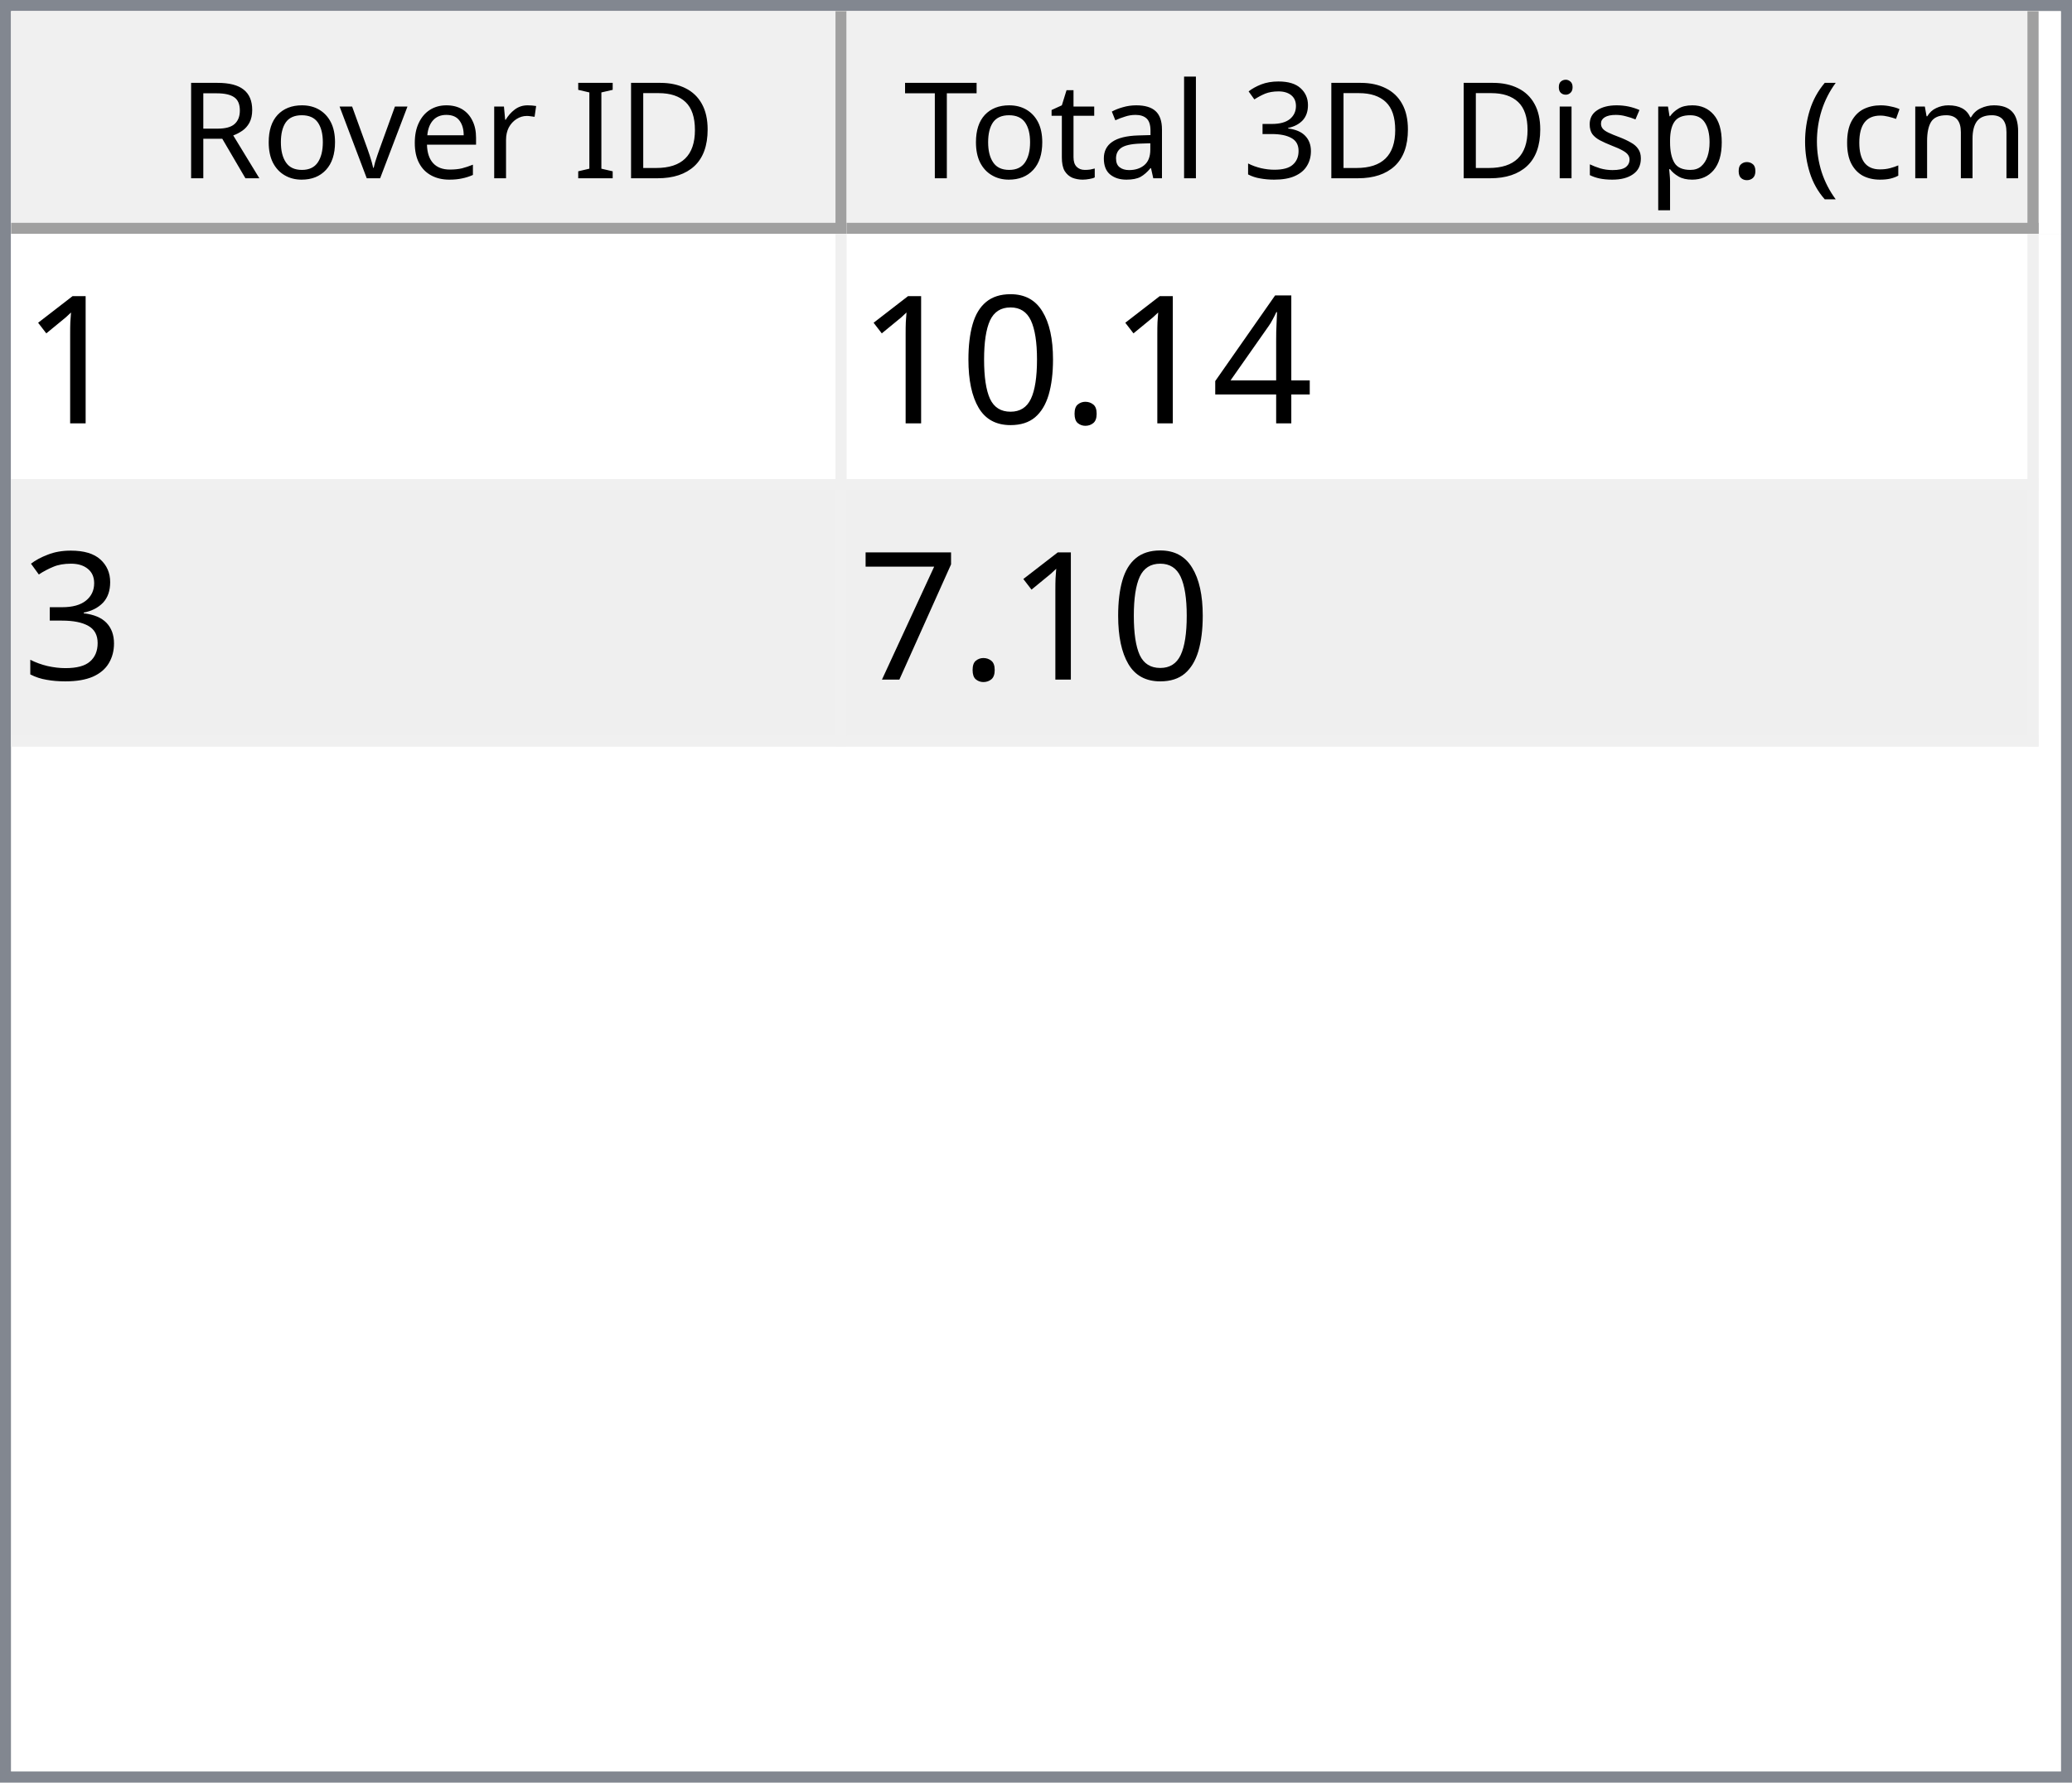
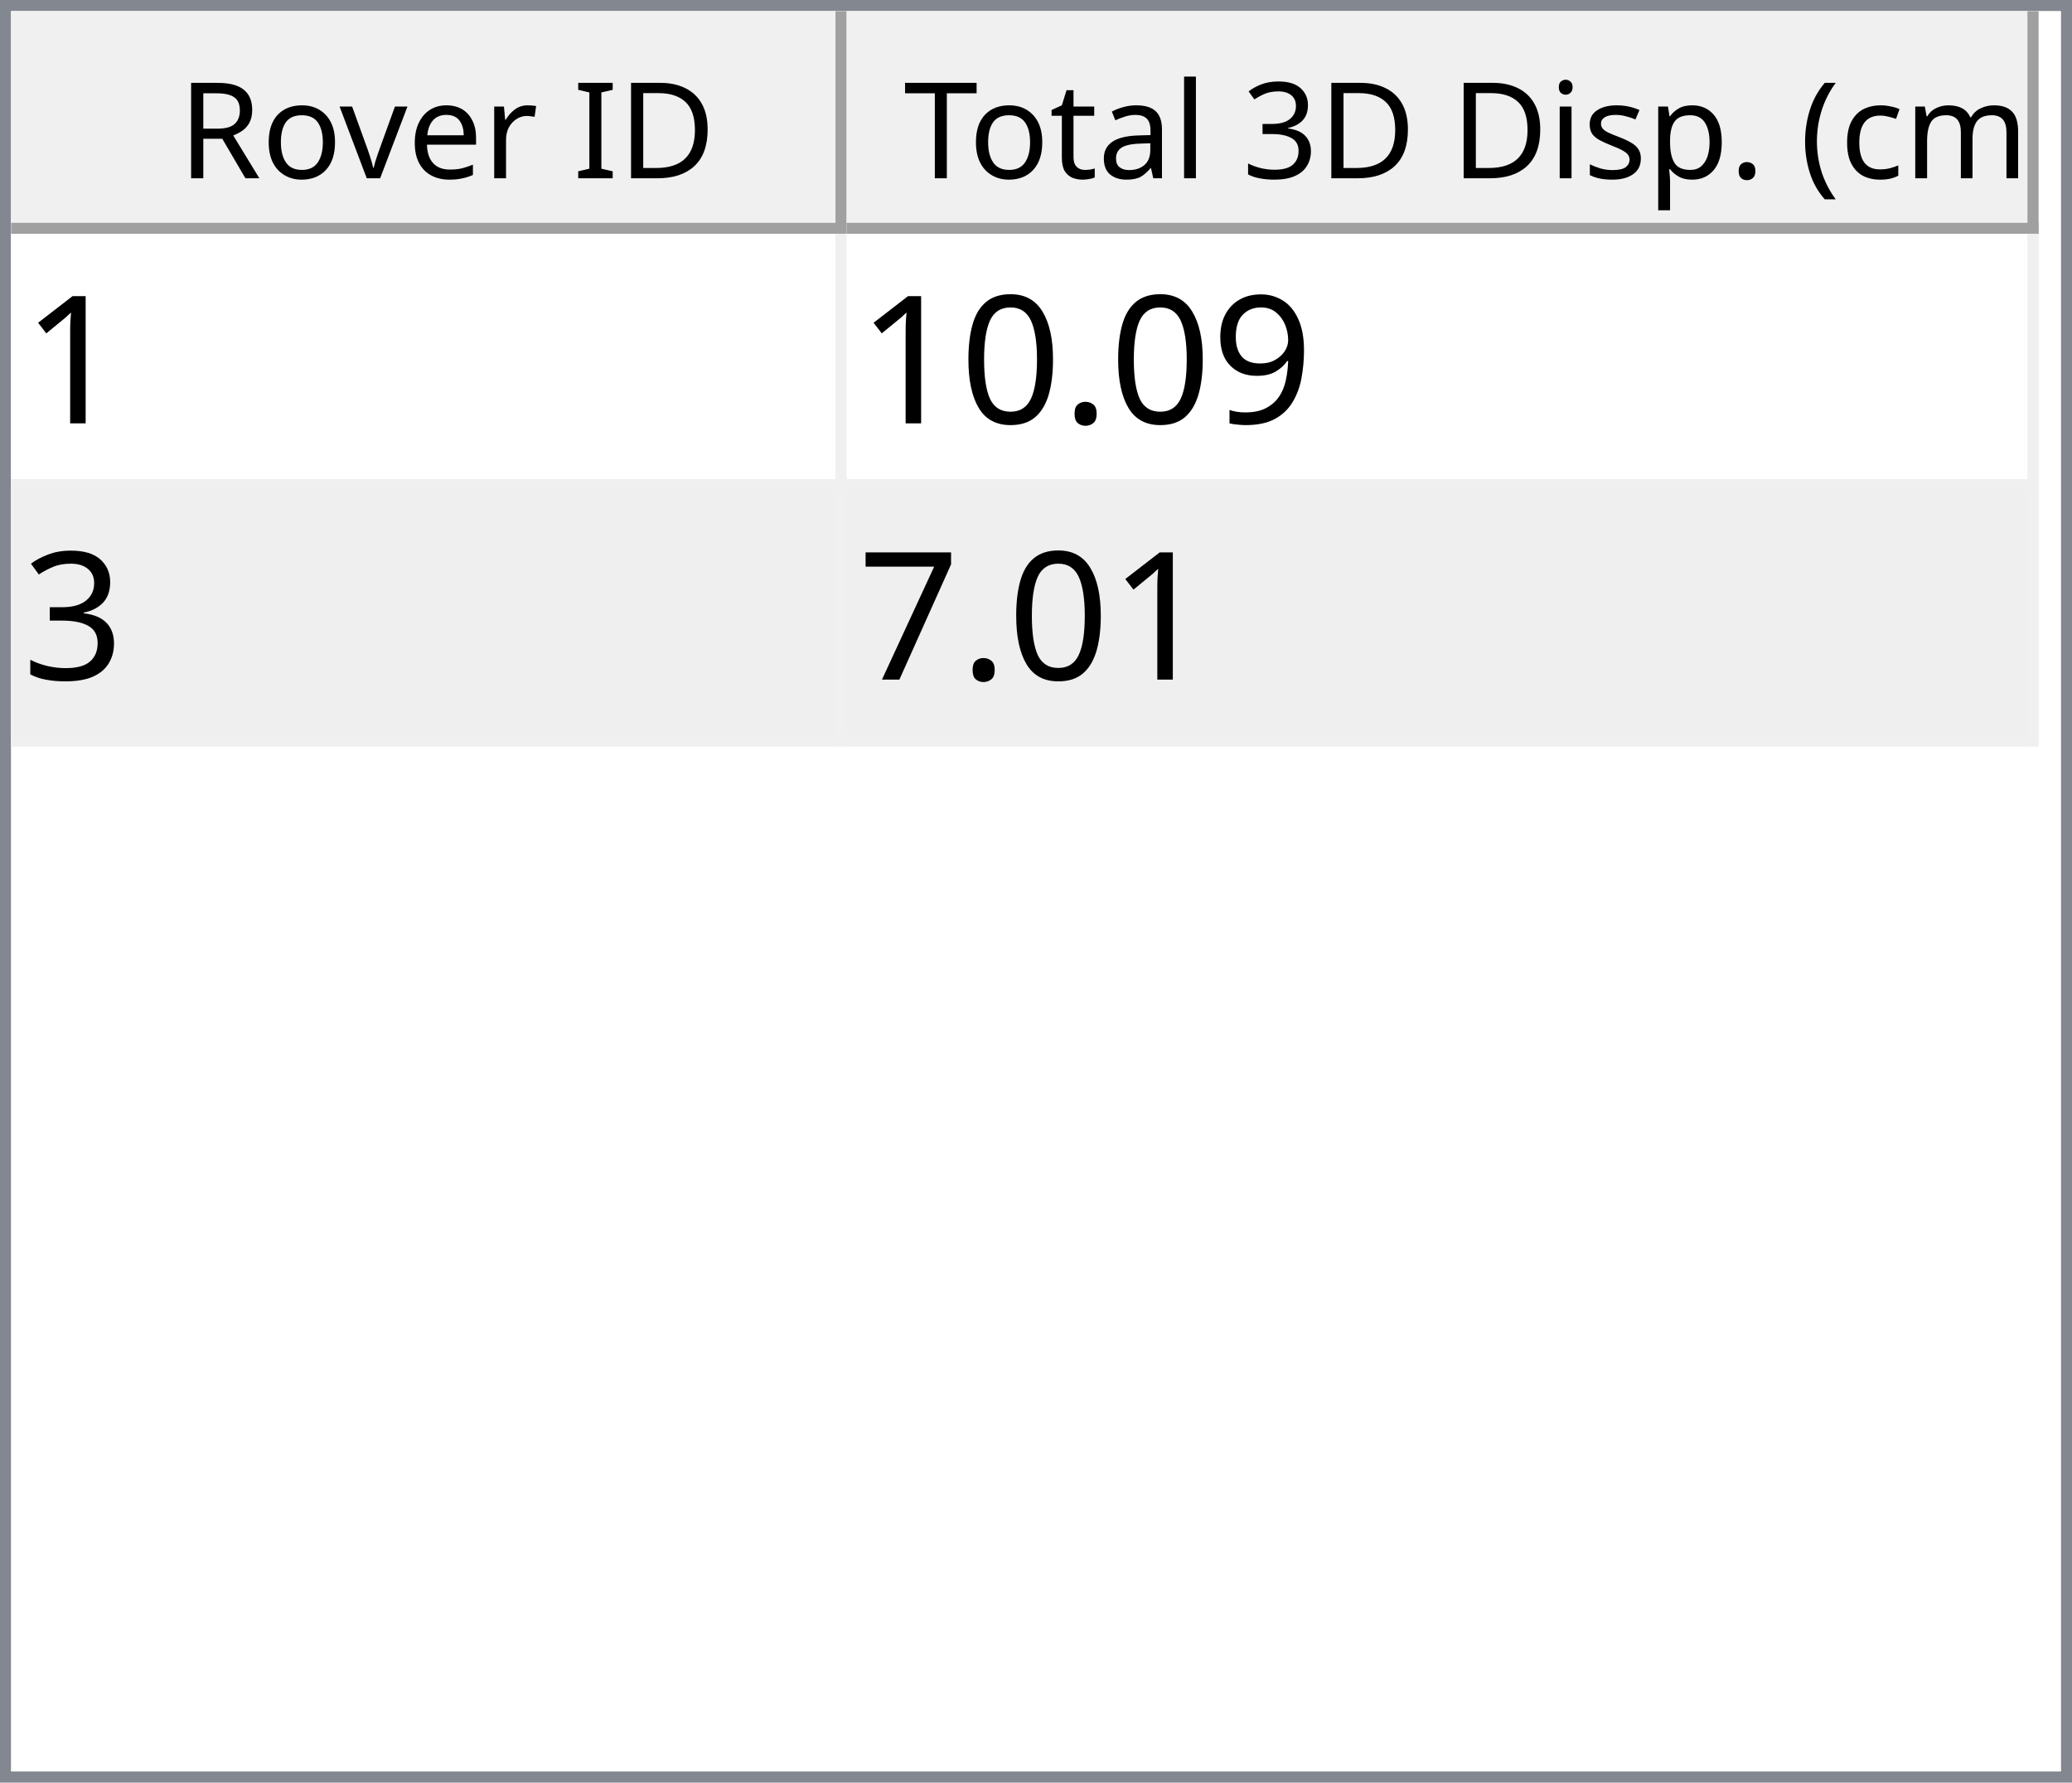
<svg xmlns="http://www.w3.org/2000/svg" style="fill-opacity:1; color-rendering:auto; color-interpolation:auto; text-rendering:auto; stroke:black; stroke-linecap:square; stroke-miterlimit:10; shape-rendering:auto; stroke-opacity:1; fill:black; stroke-dasharray:none; font-weight:normal; stroke-width:1; font-family:'Dialog'; font-style:normal; stroke-linejoin:miter; font-size:12px; stroke-dashoffset:0; image-rendering:auto;" width="186" height="160">
  <defs id="genericDefs" />
  <g>
    <defs id="defs1">
      <clipPath clipPathUnits="userSpaceOnUse" id="clipPath1">
        <path d="M0 0 L186 0 L186 160 L0 160 L0 0 Z" />
      </clipPath>
      <clipPath clipPathUnits="userSpaceOnUse" id="clipPath2">
        <path d="M0 0 L0 160 L186 160 L186 0 Z" />
      </clipPath>
      <clipPath clipPathUnits="userSpaceOnUse" id="clipPath3">
        <path d="M0 0 L0 20 L184 20 L184 0 Z" />
      </clipPath>
      <clipPath clipPathUnits="userSpaceOnUse" id="clipPath4">
        <path d="M0 0 L0 20 L75 20 L75 0 Z" />
      </clipPath>
      <clipPath clipPathUnits="userSpaceOnUse" id="clipPath5">
        <path d="M1 1 L1 19 L74 19 L74 1 Z" />
      </clipPath>
      <clipPath clipPathUnits="userSpaceOnUse" id="clipPath6">
        <path d="M0 0 L0 18 L73 18 L73 0 Z" />
      </clipPath>
      <clipPath clipPathUnits="userSpaceOnUse" id="clipPath7">
        <path d="M-0.5 -0.5 L-0.5 19.5 L74.5 19.5 L74.5 -0.5 Z" />
      </clipPath>
      <clipPath clipPathUnits="userSpaceOnUse" id="clipPath8">
        <path d="M0 0 L0 20 L107 20 L107 0 Z" />
      </clipPath>
      <clipPath clipPathUnits="userSpaceOnUse" id="clipPath9">
        <path d="M1 1 L1 19 L106 19 L106 1 Z" />
      </clipPath>
      <clipPath clipPathUnits="userSpaceOnUse" id="clipPath10">
        <path d="M0 0 L0 18 L105 18 L105 0 Z" />
      </clipPath>
      <clipPath clipPathUnits="userSpaceOnUse" id="clipPath11">
        <path d="M-0.5 -0.5 L-0.5 19.5 L106.5 19.5 L106.5 -0.5 Z" />
      </clipPath>
      <clipPath clipPathUnits="userSpaceOnUse" id="clipPath12">
        <path d="M0 0 L0 138 L184 138 L184 0 Z" />
      </clipPath>
      <clipPath clipPathUnits="userSpaceOnUse" id="clipPath13">
        <path d="M0 0 L0 46 L182 46 L182 0 Z" />
      </clipPath>
      <clipPath clipPathUnits="userSpaceOnUse" id="clipPath14">
        <path d="M-0.5 -0.5 L-0.5 45.5 L181.5 45.5 L181.5 -0.5 Z" />
      </clipPath>
      <clipPath clipPathUnits="userSpaceOnUse" id="clipPath15">
        <path d="M0 0 L0 22 L74 22 L74 0 Z" />
      </clipPath>
      <clipPath clipPathUnits="userSpaceOnUse" id="clipPath16">
        <path d="M0 0 L0 22 L106 22 L106 0 Z" />
      </clipPath>
      <font horiz-adv-x="64.551" id="font1">
        <font-face ascent="107.91" descent="25.098" units-per-em="100" style="font-style:normal; font-family:Segoe UI; font-weight:normal;" />
        <missing-glyph horiz-adv-x="64.551" d="M8.109 0 L8.109 68.266 L56.453 68.266 L56.453 0 L8.109 0 ZM15.328 7.234 L49.219 7.234 L49.219 61.031 L15.328 61.031 L15.328 7.234 Z" />
        <glyph unicode="D" horiz-adv-x="70.117" d="M9.188 0 L9.188 70.016 L28.516 70.016 Q65.531 70.016 65.531 35.891 Q65.531 19.672 55.25 9.836 Q44.969 0 27.734 0 L9.188 0 ZM17.391 62.594 L17.391 7.422 L27.828 7.422 Q41.609 7.422 49.273 14.797 Q56.938 22.172 56.938 35.688 Q56.938 62.594 28.328 62.594 L17.391 62.594 Z" />
        <glyph unicode="I" horiz-adv-x="26.611" d="M17.391 0 L9.188 0 L9.188 70.016 L17.391 70.016 L17.391 0 Z" />
        <glyph unicode=" " horiz-adv-x="27.393" d="" />
        <glyph unicode="r" horiz-adv-x="34.766" d="M34.188 41.891 Q32.078 43.5 28.125 43.5 Q23 43.5 19.555 38.672 Q16.109 33.844 16.109 25.484 L16.109 0 L8.109 0 L8.109 50 L16.109 50 L16.109 39.703 L16.312 39.703 Q18.016 44.969 21.531 47.922 Q25.047 50.875 29.391 50.875 Q32.516 50.875 34.188 50.203 L34.188 41.891 Z" />
        <glyph unicode="e" horiz-adv-x="52.295" d="M48.297 23 L12.984 23 Q13.188 14.656 17.484 10.109 Q21.781 5.562 29.297 5.562 Q37.75 5.562 44.828 11.141 L44.828 3.609 Q38.234 -1.172 27.391 -1.172 Q16.797 -1.172 10.742 5.641 Q4.688 12.453 4.688 24.812 Q4.688 36.469 11.305 43.82 Q17.922 51.172 27.734 51.172 Q37.547 51.172 42.922 44.828 Q48.297 38.484 48.297 27.203 L48.297 23 ZM40.094 29.781 Q40.047 36.719 36.75 40.578 Q33.453 44.438 27.594 44.438 Q21.922 44.438 17.969 40.383 Q14.016 36.328 13.094 29.781 L40.094 29.781 Z" />
        <glyph unicode="v" horiz-adv-x="47.9" d="M47.406 50 L27.484 0 L19.625 0 L0.688 50 L9.469 50 L22.172 13.672 Q23.578 9.672 23.922 6.688 L24.125 6.688 Q24.609 10.453 25.688 13.484 L38.969 50 L47.406 50 Z" />
        <glyph unicode="o" horiz-adv-x="58.594" d="M29 -1.172 Q17.922 -1.172 11.305 5.836 Q4.688 12.844 4.688 24.422 Q4.688 37.016 11.57 44.094 Q18.453 51.172 30.172 51.172 Q41.359 51.172 47.633 44.289 Q53.906 37.406 53.906 25.203 Q53.906 13.234 47.141 6.031 Q40.375 -1.172 29 -1.172 ZM29.594 44.438 Q21.875 44.438 17.383 39.188 Q12.891 33.938 12.891 24.703 Q12.891 15.828 17.43 10.695 Q21.969 5.562 29.594 5.562 Q37.359 5.562 41.531 10.594 Q45.703 15.625 45.703 24.906 Q45.703 34.281 41.531 39.359 Q37.359 44.438 29.594 44.438 Z" />
        <glyph unicode="R" horiz-adv-x="59.814" d="M59.375 0 L49.609 0 L37.891 19.625 Q36.281 22.359 34.766 24.289 Q33.25 26.219 31.664 27.438 Q30.078 28.656 28.25 29.219 Q26.422 29.781 24.125 29.781 L17.391 29.781 L17.391 0 L9.188 0 L9.188 70.016 L30.078 70.016 Q34.672 70.016 38.555 68.867 Q42.438 67.719 45.289 65.375 Q48.141 63.031 49.758 59.547 Q51.375 56.062 51.375 51.375 Q51.375 47.703 50.273 44.656 Q49.172 41.609 47.148 39.211 Q45.125 36.812 42.266 35.133 Q39.406 33.453 35.844 32.516 L35.844 32.328 Q37.594 31.547 38.891 30.547 Q40.188 29.547 41.359 28.18 Q42.531 26.812 43.68 25.078 Q44.828 23.344 46.234 21.047 L59.375 0 ZM17.391 62.594 L17.391 37.203 L28.516 37.203 Q31.594 37.203 34.203 38.133 Q36.812 39.062 38.719 40.797 Q40.625 42.531 41.703 45.047 Q42.781 47.562 42.781 50.688 Q42.781 56.297 39.141 59.445 Q35.5 62.594 28.609 62.594 L17.391 62.594 Z" />
        <glyph unicode=")" horiz-adv-x="30.176" d="M8.297 -15.922 L1.172 -15.922 Q16.406 2.344 16.406 26.812 Q16.406 51.469 1.078 70.016 L8.297 70.016 Q23.531 52.156 23.531 26.703 Q23.531 1.375 8.297 -15.922 Z" />
        <glyph unicode="m" horiz-adv-x="86.133" d="M79.109 0 L71.094 0 L71.094 28.719 Q71.094 37.016 68.531 40.727 Q65.969 44.438 59.906 44.438 Q54.781 44.438 51.195 39.75 Q47.609 35.062 47.609 28.516 L47.609 0 L39.594 0 L39.594 29.688 Q39.594 44.438 28.219 44.438 Q22.953 44.438 19.531 40.016 Q16.109 35.594 16.109 28.516 L16.109 0 L8.109 0 L8.109 50 L16.109 50 L16.109 42.094 L16.312 42.094 Q21.625 51.172 31.844 51.172 Q36.969 51.172 40.773 48.312 Q44.578 45.453 46 40.828 Q51.562 51.172 62.594 51.172 Q79.109 51.172 79.109 30.812 L79.109 0 Z" />
        <glyph unicode="c" horiz-adv-x="46.191" d="M42.188 2.297 Q36.422 -1.172 28.516 -1.172 Q17.828 -1.172 11.258 5.789 Q4.688 12.75 4.688 23.828 Q4.688 36.188 11.766 43.68 Q18.844 51.172 30.672 51.172 Q37.25 51.172 42.281 48.734 L42.281 40.531 Q36.719 44.438 30.375 44.438 Q22.703 44.438 17.797 38.945 Q12.891 33.453 12.891 24.516 Q12.891 15.719 17.508 10.641 Q22.125 5.562 29.891 5.562 Q36.422 5.562 42.188 9.906 L42.188 2.297 Z" />
        <glyph unicode="(" horiz-adv-x="30.176" d="M29.109 -15.922 L21.969 -15.922 Q6.844 1.375 6.844 26.703 Q6.844 52.156 21.969 70.016 L29.203 70.016 Q13.875 51.469 13.875 26.812 Q13.875 2.344 29.109 -15.922 Z" />
        <glyph unicode="." horiz-adv-x="21.68" d="M10.891 -1.078 Q8.641 -1.078 7.055 0.539 Q5.469 2.156 5.469 4.391 Q5.469 6.641 7.055 8.273 Q8.641 9.906 10.891 9.906 Q13.188 9.906 14.797 8.273 Q16.406 6.641 16.406 4.391 Q16.406 2.156 14.797 0.539 Q13.188 -1.078 10.891 -1.078 Z" />
        <glyph unicode="p" horiz-adv-x="58.789" d="M16.312 7.234 L16.109 7.234 L16.109 -23 L8.109 -23 L8.109 50 L16.109 50 L16.109 41.219 L16.312 41.219 Q22.219 51.172 33.594 51.172 Q43.266 51.172 48.688 44.461 Q54.109 37.75 54.109 26.469 Q54.109 13.922 48 6.375 Q41.891 -1.172 31.297 -1.172 Q21.578 -1.172 16.312 7.234 ZM16.109 27.391 L16.109 20.406 Q16.109 14.203 20.141 9.883 Q24.172 5.562 30.375 5.562 Q37.641 5.562 41.773 11.133 Q45.906 16.703 45.906 26.609 Q45.906 34.969 42.047 39.703 Q38.188 44.438 31.594 44.438 Q24.609 44.438 20.359 39.578 Q16.109 34.719 16.109 27.391 Z" />
        <glyph unicode="s" horiz-adv-x="42.432" d="M5.078 1.812 L5.078 10.406 Q11.625 5.562 19.484 5.562 Q30.031 5.562 30.031 12.594 Q30.031 14.594 29.125 15.992 Q28.219 17.391 26.68 18.461 Q25.141 19.531 23.07 20.383 Q21 21.234 18.609 22.172 Q15.281 23.484 12.766 24.828 Q10.25 26.172 8.57 27.859 Q6.891 29.547 6.031 31.695 Q5.172 33.844 5.172 36.719 Q5.172 40.234 6.789 42.945 Q8.406 45.656 11.086 47.484 Q13.766 49.312 17.211 50.242 Q20.656 51.172 24.312 51.172 Q30.812 51.172 35.938 48.922 L35.938 40.828 Q30.422 44.438 23.25 44.438 Q21 44.438 19.195 43.922 Q17.391 43.406 16.094 42.477 Q14.797 41.547 14.086 40.258 Q13.375 38.969 13.375 37.406 Q13.375 35.453 14.086 34.133 Q14.797 32.812 16.164 31.789 Q17.531 30.766 19.484 29.938 Q21.438 29.109 23.922 28.125 Q27.25 26.859 29.883 25.516 Q32.516 24.172 34.375 22.484 Q36.234 20.797 37.234 18.602 Q38.234 16.406 38.234 13.375 Q38.234 9.672 36.602 6.938 Q34.969 4.203 32.234 2.398 Q29.5 0.594 25.93 -0.289 Q22.359 -1.172 18.453 -1.172 Q10.75 -1.172 5.078 1.812 Z" />
        <glyph unicode="i" horiz-adv-x="24.219" d="M12.203 62.703 Q10.062 62.703 8.547 64.164 Q7.031 65.625 7.031 67.875 Q7.031 70.125 8.547 71.609 Q10.062 73.094 12.203 73.094 Q14.406 73.094 15.945 71.609 Q17.484 70.125 17.484 67.875 Q17.484 65.719 15.945 64.211 Q14.406 62.703 12.203 62.703 ZM16.109 0 L8.109 0 L8.109 50 L16.109 50 L16.109 0 Z" />
        <glyph unicode="3" horiz-adv-x="53.906" d="M46.531 19.828 Q46.531 15.094 44.75 11.211 Q42.969 7.328 39.719 4.57 Q36.469 1.812 31.93 0.297 Q27.391 -1.219 21.922 -1.219 Q11.922 -1.219 6 2.594 L6 11.188 Q13.094 5.609 22.219 5.609 Q25.875 5.609 28.828 6.539 Q31.781 7.469 33.906 9.227 Q36.031 10.984 37.18 13.477 Q38.328 15.969 38.328 19.094 Q38.328 32.812 18.797 32.812 L12.984 32.812 L12.984 39.594 L18.5 39.594 Q35.797 39.594 35.797 52.484 Q35.797 64.406 22.609 64.406 Q15.188 64.406 8.688 59.422 L8.688 67.188 Q15.375 71.188 24.609 71.188 Q29 71.188 32.57 69.969 Q36.141 68.75 38.68 66.555 Q41.219 64.359 42.609 61.281 Q44 58.203 44 54.5 Q44 40.672 30.031 36.719 L30.031 36.531 Q33.594 36.141 36.625 34.797 Q39.656 33.453 41.852 31.305 Q44.047 29.156 45.289 26.25 Q46.531 23.344 46.531 19.828 Z" />
        <glyph unicode="l" horiz-adv-x="24.219" d="M16.109 0 L8.109 0 L8.109 74.031 L16.109 74.031 L16.109 0 Z" />
        <glyph unicode="a" horiz-adv-x="50.879" d="M43.891 0 L35.891 0 L35.891 7.812 L35.688 7.812 Q30.469 -1.172 20.312 -1.172 Q12.844 -1.172 8.617 2.781 Q4.391 6.734 4.391 13.281 Q4.391 27.297 20.906 29.594 L35.891 31.688 Q35.891 44.438 25.594 44.438 Q16.547 44.438 9.281 38.281 L9.281 46.484 Q16.656 51.172 26.266 51.172 Q43.891 51.172 43.891 32.516 L43.891 0 ZM35.891 25.297 L23.828 23.641 Q18.266 22.859 15.43 20.875 Q12.594 18.891 12.594 13.875 Q12.594 10.203 15.211 7.883 Q17.828 5.562 22.172 5.562 Q28.125 5.562 32.008 9.742 Q35.891 13.922 35.891 20.312 L35.891 25.297 Z" />
        <glyph unicode="t" horiz-adv-x="33.887" d="M31.297 0.484 Q28.469 -1.078 23.828 -1.078 Q10.688 -1.078 10.688 13.578 L10.688 43.172 L2.094 43.172 L2.094 50 L10.688 50 L10.688 62.203 L18.703 64.797 L18.703 50 L31.297 50 L31.297 43.172 L18.703 43.172 L18.703 14.984 Q18.703 9.969 20.414 7.82 Q22.125 5.672 26.078 5.672 Q29.109 5.672 31.297 7.328 L31.297 0.484 Z" />
        <glyph unicode="T" horiz-adv-x="52.393" d="M50.594 62.594 L30.375 62.594 L30.375 0 L22.172 0 L22.172 62.594 L2 62.594 L2 70.016 L50.594 70.016 L50.594 62.594 Z" />
      </font>
      <font horiz-adv-x="75.0" id="font2">
        <font-face ascent="100.537" descent="21.973" units-per-em="100" style="font-style:normal; font-family:sans-serif; font-weight:normal;" />
        <missing-glyph horiz-adv-x="75.0" d="M12.5 0 L12.5 62.5 L62.5 62.5 L62.5 0 L12.5 0 ZM14.062 1.562 L60.938 1.562 L60.938 60.938 L14.062 60.938 L14.062 1.562 Z" />
        <glyph unicode="1" horiz-adv-x="55.615" d="M37.25 0 L28.469 0 L28.469 56 Q25.297 52.984 20.141 49.953 Q14.984 46.922 10.891 45.406 L10.891 53.906 Q18.266 57.375 23.781 62.305 Q29.297 67.234 31.594 71.875 L37.25 71.875 L37.25 0 Z" />
-         <glyph unicode="4" horiz-adv-x="55.615" d="M32.328 0 L32.328 17.141 L1.266 17.141 L1.266 25.203 L33.938 71.578 L41.109 71.578 L41.109 25.203 L50.781 25.203 L50.781 17.141 L41.109 17.141 L41.109 0 L32.328 0 ZM32.328 25.203 L32.328 57.469 L9.906 25.203 L32.328 25.203 Z" />
+         <glyph unicode="9" horiz-adv-x="55.615" d="M5.469 16.547 L13.922 17.328 Q14.984 11.375 18.016 8.688 Q21.047 6 25.781 6 Q29.828 6 32.883 7.859 Q35.938 9.719 37.891 12.82 Q39.844 15.922 41.164 21.195 Q42.484 26.469 42.484 31.938 Q42.484 32.516 42.438 33.688 Q39.797 29.5 35.234 26.883 Q30.672 24.266 25.344 24.266 Q16.453 24.266 10.305 30.711 Q4.156 37.156 4.156 47.703 Q4.156 58.594 10.578 65.234 Q17 71.875 26.656 71.875 Q33.641 71.875 39.43 68.117 Q45.219 64.359 48.219 57.398 Q51.219 50.438 51.219 37.25 Q51.219 23.531 48.242 15.406 Q45.266 7.281 39.383 3.031 Q33.5 -1.219 25.594 -1.219 Q17.188 -1.219 11.867 3.445 Q6.547 8.109 5.469 16.547 ZM41.453 48.141 Q41.453 55.719 37.43 60.156 Q33.406 64.594 27.734 64.594 Q21.875 64.594 17.531 59.812 Q13.188 55.031 13.188 47.406 Q13.188 40.578 17.312 36.305 Q21.438 32.031 27.484 32.031 Q33.594 32.031 37.523 36.305 Q41.453 40.578 41.453 48.141 Z" />
        <glyph unicode="." horiz-adv-x="27.783" d="M9.078 0 L9.078 10.016 L19.094 10.016 L19.094 0 L9.078 0 Z" />
        <glyph unicode="0" horiz-adv-x="55.615" d="M4.156 35.297 Q4.156 48 6.766 55.742 Q9.375 63.484 14.523 67.68 Q19.672 71.875 27.484 71.875 Q33.25 71.875 37.594 69.555 Q41.938 67.234 44.773 62.867 Q47.609 58.5 49.219 52.227 Q50.828 45.953 50.828 35.297 Q50.828 22.703 48.242 14.969 Q45.656 7.234 40.508 3.008 Q35.359 -1.219 27.484 -1.219 Q17.141 -1.219 11.234 6.203 Q4.156 15.141 4.156 35.297 ZM13.188 35.297 Q13.188 17.672 17.312 11.836 Q21.438 6 27.484 6 Q33.547 6 37.672 11.859 Q41.797 17.719 41.797 35.297 Q41.797 52.984 37.672 58.789 Q33.547 64.594 27.391 64.594 Q21.344 64.594 17.719 59.469 Q13.188 52.938 13.188 35.297 Z" />
        <glyph unicode="3" horiz-adv-x="55.615" d="M4.203 18.891 L12.984 20.062 Q14.5 12.594 18.141 9.297 Q21.781 6 27 6 Q33.203 6 37.477 10.297 Q41.75 14.594 41.75 20.953 Q41.75 27 37.797 30.93 Q33.844 34.859 27.734 34.859 Q25.25 34.859 21.531 33.891 L22.516 41.609 Q23.391 41.5 23.922 41.5 Q29.547 41.5 34.039 44.43 Q38.531 47.359 38.531 53.469 Q38.531 58.297 35.258 61.477 Q31.984 64.656 26.812 64.656 Q21.688 64.656 18.266 61.43 Q14.844 58.203 13.875 51.766 L5.078 53.328 Q6.688 62.156 12.398 67.016 Q18.109 71.875 26.609 71.875 Q32.469 71.875 37.398 69.359 Q42.328 66.844 44.945 62.5 Q47.562 58.156 47.562 53.266 Q47.562 48.641 45.07 44.828 Q42.578 41.016 37.703 38.766 Q44.047 37.312 47.562 32.695 Q51.078 28.078 51.078 21.141 Q51.078 11.766 44.242 5.25 Q37.406 -1.266 26.953 -1.266 Q17.531 -1.266 11.305 4.352 Q5.078 9.969 4.203 18.891 Z" />
        <glyph unicode="7" horiz-adv-x="55.615" d="M4.734 62.203 L4.734 70.656 L51.078 70.656 L51.078 63.812 Q44.234 56.547 37.523 44.484 Q30.812 32.422 27.156 19.672 Q24.516 10.688 23.781 0 L14.75 0 Q14.891 8.453 18.062 20.414 Q21.234 32.375 27.172 43.484 Q33.109 54.594 39.797 62.203 L4.734 62.203 Z" />
      </font>
    </defs>
    <g style="fill:white; stroke:white;">
      <rect x="0" y="0" width="186" style="clip-path:url(#clipPath1); stroke:none;" height="160" />
    </g>
    <g style="fill:white; text-rendering:optimizeSpeed; color-rendering:optimizeSpeed; image-rendering:optimizeSpeed; shape-rendering:crispEdges; stroke:white; color-interpolation:sRGB;">
      <rect x="0" width="186" height="160" y="0" style="stroke:none;" />
      <path style="stroke:none;" d="M0 160 L186 160 L186 0 L0 0 Z" />
    </g>
    <g style="fill:rgb(240,240,240); font-family:'Segoe UI'; stroke:rgb(240,240,240);">
      <rect x="0" y="0" width="186" style="clip-path:url(#clipPath2); stroke:none;" height="160" />
    </g>
    <g style="fill:rgb(130,135,144); font-family:'Segoe UI'; stroke:rgb(130,135,144);">
      <path d="M0 0 L186 0 L186 160 L0 160 L0 0 ZM1 1 L185 1 L185 159 L1 159 L1 1 Z" style="fill-rule:evenodd; clip-path:url(#clipPath2); stroke:none;" />
    </g>
    <g style="fill:white; font-family:'Segoe UI'; stroke:white;" transform="translate(1,1)">
      <rect x="0" y="0" width="184" style="clip-path:url(#clipPath3); stroke:none;" height="20" />
    </g>
    <g style="fill:rgb(240,240,240); font-family:'Segoe UI'; stroke:rgb(240,240,240);" transform="translate(1,1)">
      <rect x="0" y="0" width="75" style="clip-path:url(#clipPath4); stroke:none;" height="20" />
    </g>
    <g style="font-family:'Segoe UI';" transform="translate(2,2)">
      <text x="14" xml:space="preserve" y="14" style="clip-path:url(#clipPath6); stroke:none;">Rover ID</text>
    </g>
    <g style="fill:rgb(160,160,160); font-family:'Segoe UI'; stroke:rgb(160,160,160); stroke-linejoin:bevel;" transform="translate(1.5,1.5)">
      <line x1="74" x2="74" y1="0" style="fill:none; clip-path:url(#clipPath7);" y2="19" />
    </g>
    <g style="fill:rgb(160,160,160); font-family:'Segoe UI'; stroke:rgb(160,160,160); stroke-linejoin:bevel;" transform="matrix(1,0,0,1,1,1) translate(0.5,0.5)">
      <line x1="0" x2="74" y1="19" style="fill:none; clip-path:url(#clipPath7);" y2="19" />
    </g>
    <g style="fill:rgb(240,240,240); font-family:'Segoe UI'; stroke:rgb(240,240,240);" transform="translate(76,1)">
      <rect x="0" y="0" width="107" style="clip-path:url(#clipPath8); stroke:none;" height="20" />
    </g>
    <g style="font-family:'Segoe UI';" transform="translate(77,2)">
      <text x="1" xml:space="preserve" y="14" style="clip-path:url(#clipPath10); stroke:none;"> Total 3D Disp. (cm)</text>
    </g>
    <g style="fill:rgb(160,160,160); font-family:'Segoe UI'; stroke:rgb(160,160,160); stroke-linejoin:bevel;" transform="translate(76.5,1.5)">
      <line x1="106" x2="106" y1="0" style="fill:none; clip-path:url(#clipPath11);" y2="19" />
    </g>
    <g style="fill:rgb(160,160,160); font-family:'Segoe UI'; stroke:rgb(160,160,160); stroke-linejoin:bevel;" transform="matrix(1,0,0,1,76,1) translate(0.5,0.5)">
      <line x1="0" x2="106" y1="19" style="fill:none; clip-path:url(#clipPath11);" y2="19" />
    </g>
    <g style="fill:white; font-family:'Segoe UI'; stroke:white;" transform="translate(1,21)">
      <rect x="0" y="0" width="184" style="clip-path:url(#clipPath12); stroke:none;" height="138" />
    </g>
    <g style="fill:rgb(240,240,240); font-size:16px; font-family:sans-serif; stroke:rgb(240,240,240);" transform="translate(1,21)">
      <rect x="0" y="0" width="182" style="clip-path:url(#clipPath13); stroke:none;" height="46" />
      <line transform="translate(0.5,0.5)" x1="0" x2="181" y1="22" style="clip-path:url(#clipPath14); fill:none; stroke-linejoin:bevel;" y2="22" />
    </g>
    <g transform="matrix(1,0,0,1,1,21) translate(0.5,0.5)" style="fill:rgb(240,240,240); font-size:16px; font-family:sans-serif; stroke:rgb(240,240,240); stroke-linejoin:bevel;">
      <line x1="0" x2="181" y1="45" style="fill:none; clip-path:url(#clipPath14);" y2="45" />
    </g>
    <g transform="matrix(1,0,0,1,1,21) translate(0.5,0.5)" style="fill:rgb(240,240,240); font-size:16px; font-family:sans-serif; stroke:rgb(240,240,240); stroke-linejoin:bevel;">
      <line x1="74" x2="74" y1="0" style="fill:none; clip-path:url(#clipPath14);" y2="45" />
    </g>
    <g transform="matrix(1,0,0,1,1,21) translate(0.5,0.5)" style="fill:rgb(240,240,240); font-size:16px; font-family:sans-serif; stroke:rgb(240,240,240); stroke-linejoin:bevel;">
      <line x1="181" x2="181" y1="0" style="fill:none; clip-path:url(#clipPath14);" y2="45" />
    </g>
    <g style="fill:white; font-size:16px; font-family:sans-serif; stroke:white;" transform="matrix(1,0,0,1,1,21)">
      <rect x="0" y="0" width="74" style="clip-path:url(#clipPath15); stroke:none;" height="22" />
      <text x="1" y="17" style="fill:black; clip-path:url(#clipPath15); stroke:none;" xml:space="preserve">1</text>
    </g>
    <g style="fill:white; font-size:16px; font-family:sans-serif; stroke:white;" transform="matrix(1,0,0,1,1,21) translate(75,0)">
      <rect x="0" y="0" width="106" style="clip-path:url(#clipPath16); stroke:none;" height="22" />
-       <text x="1" y="17" style="fill:black; clip-path:url(#clipPath16); stroke:none;" xml:space="preserve">10.14</text>
+       <text x="1" y="17" style="fill:black; clip-path:url(#clipPath16); stroke:none;" xml:space="preserve">10.09</text>
    </g>
    <g style="fill:rgb(239,239,239); font-size:16px; font-family:sans-serif; stroke:rgb(239,239,239);" transform="matrix(1,0,0,1,1,21) translate(0,23)">
      <rect x="0" y="0" width="74" style="clip-path:url(#clipPath15); stroke:none;" height="22" />
      <text x="1" y="17" style="fill:black; clip-path:url(#clipPath15); stroke:none;" xml:space="preserve">3</text>
    </g>
    <g style="fill:rgb(239,239,239); font-size:16px; font-family:sans-serif; stroke:rgb(239,239,239);" transform="matrix(1,0,0,1,1,21) translate(75,23)">
      <rect x="0" y="0" width="106" style="clip-path:url(#clipPath16); stroke:none;" height="22" />
-       <text x="1" y="17" style="fill:black; clip-path:url(#clipPath16); stroke:none;" xml:space="preserve">7.10</text>
+       <text x="1" y="17" style="fill:black; clip-path:url(#clipPath16); stroke:none;" xml:space="preserve">7.01</text>
    </g>
  </g>
</svg>
